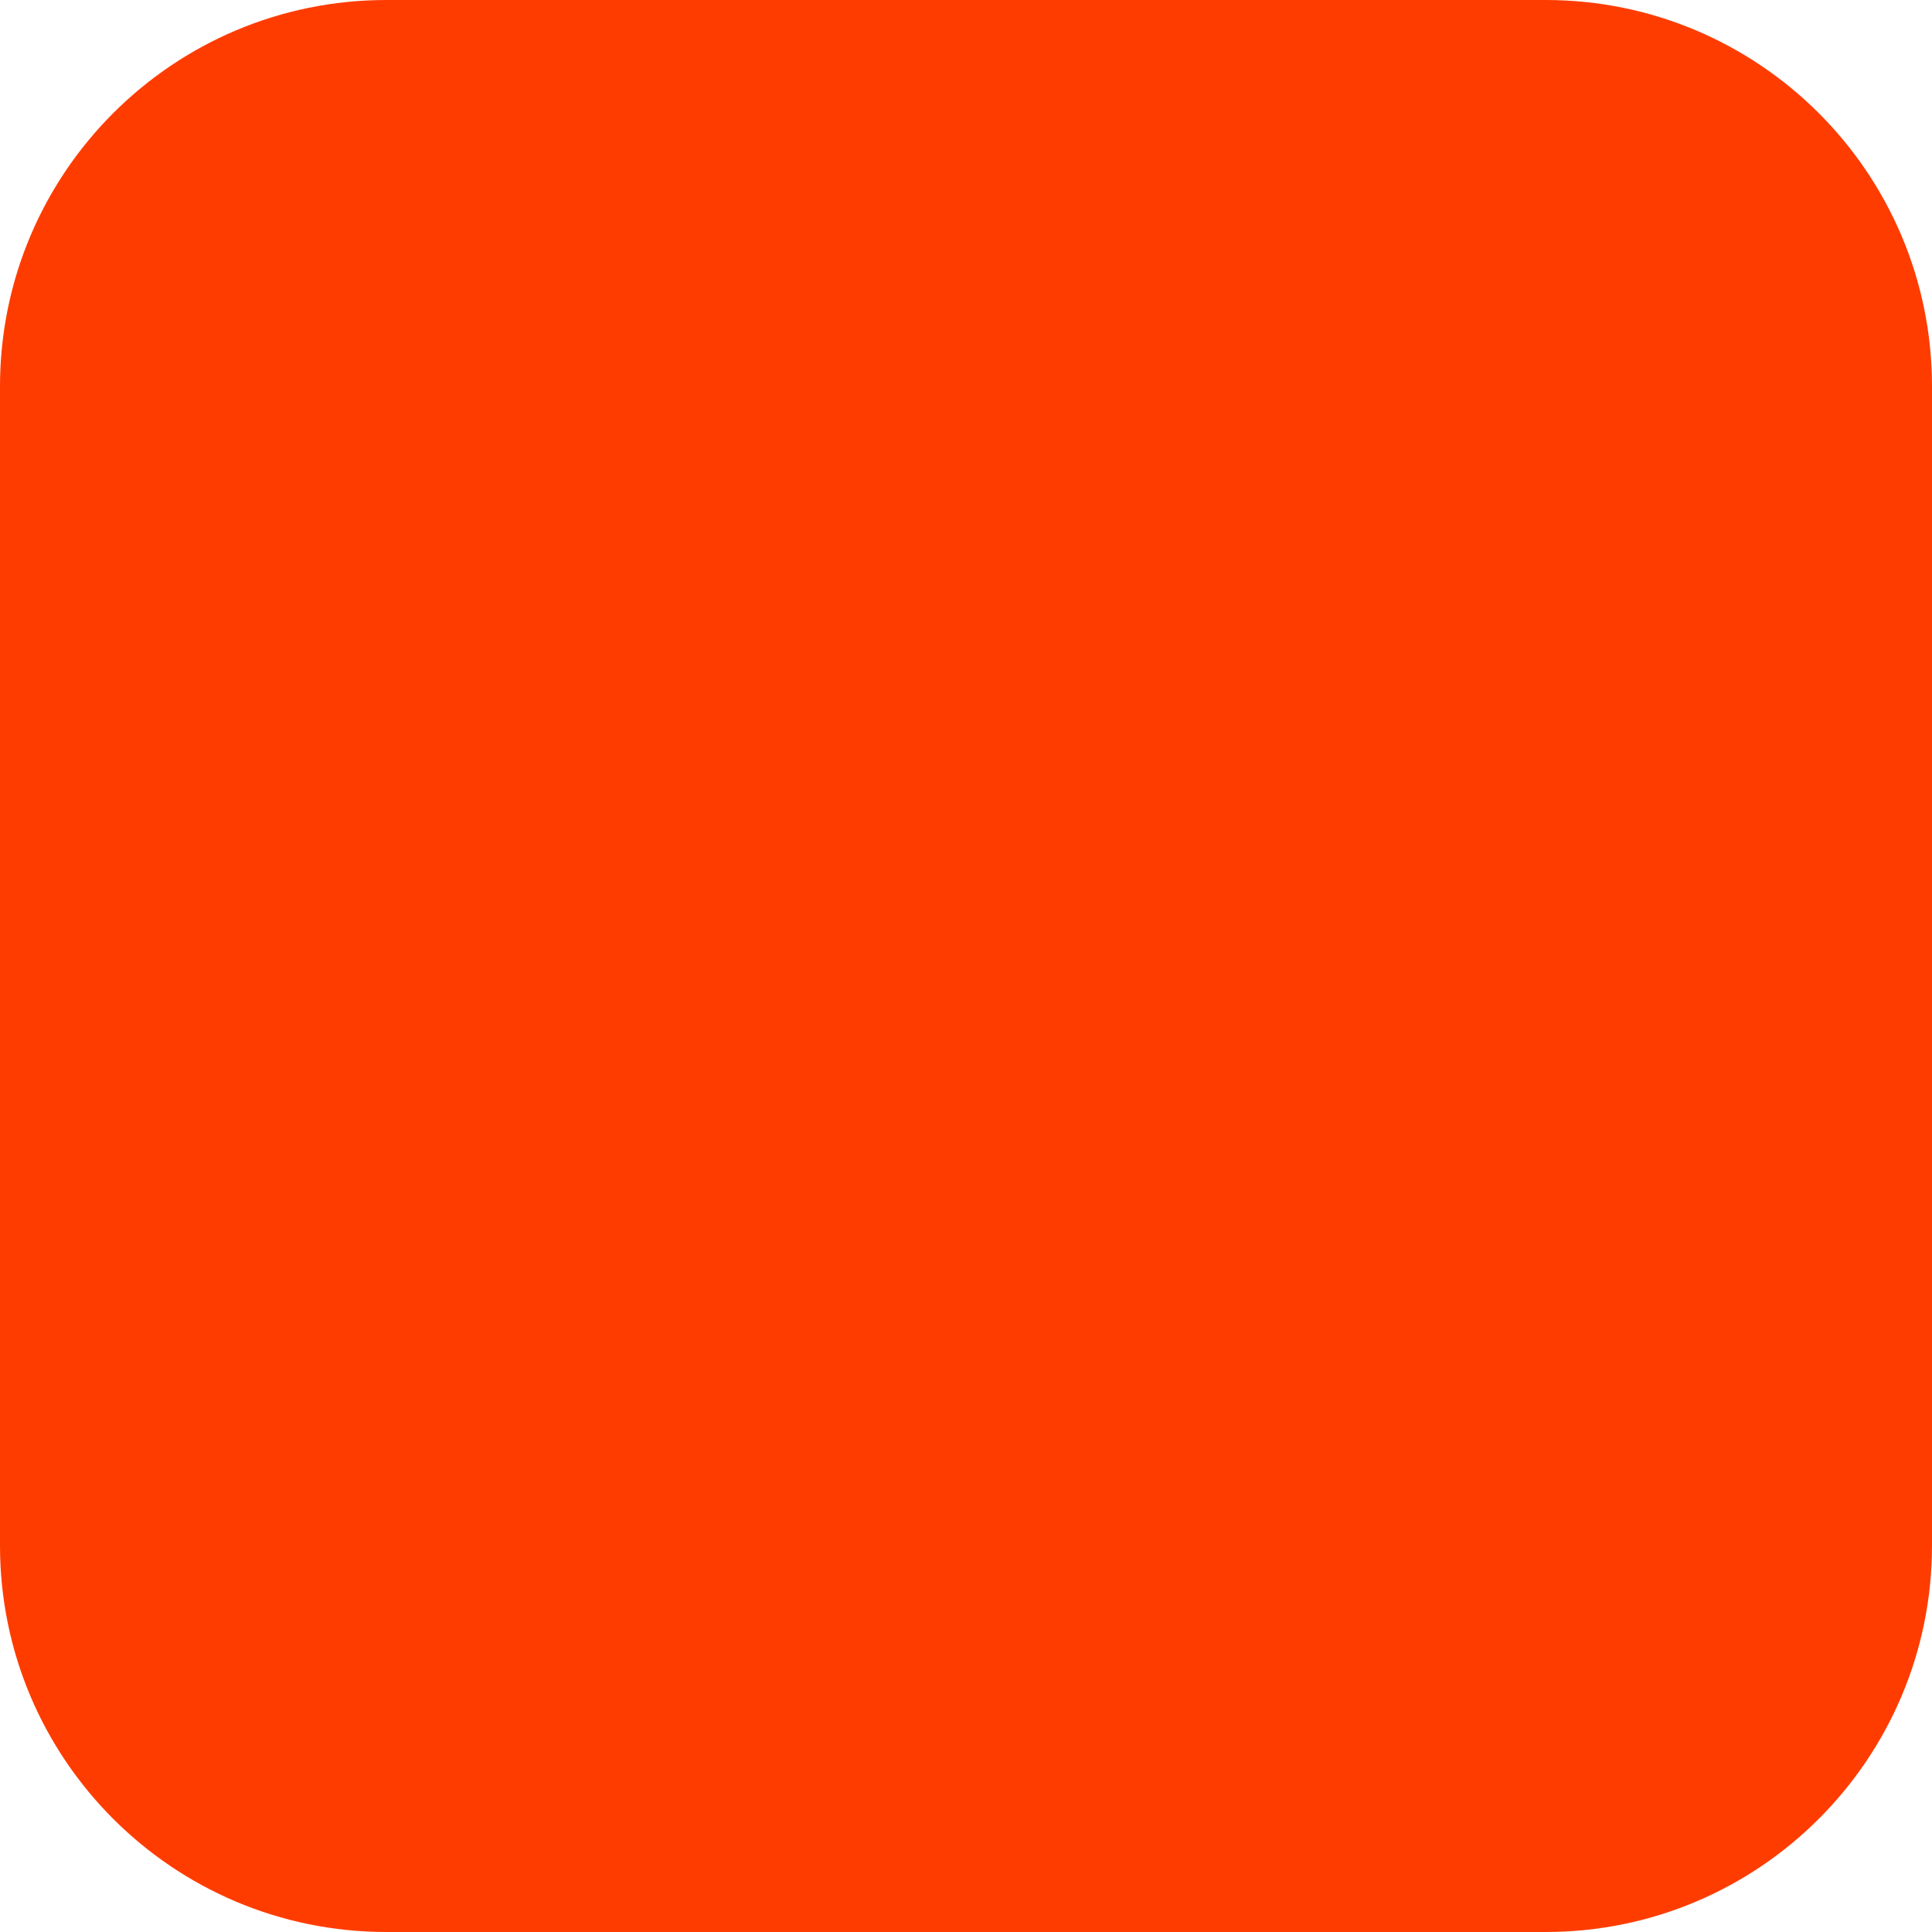
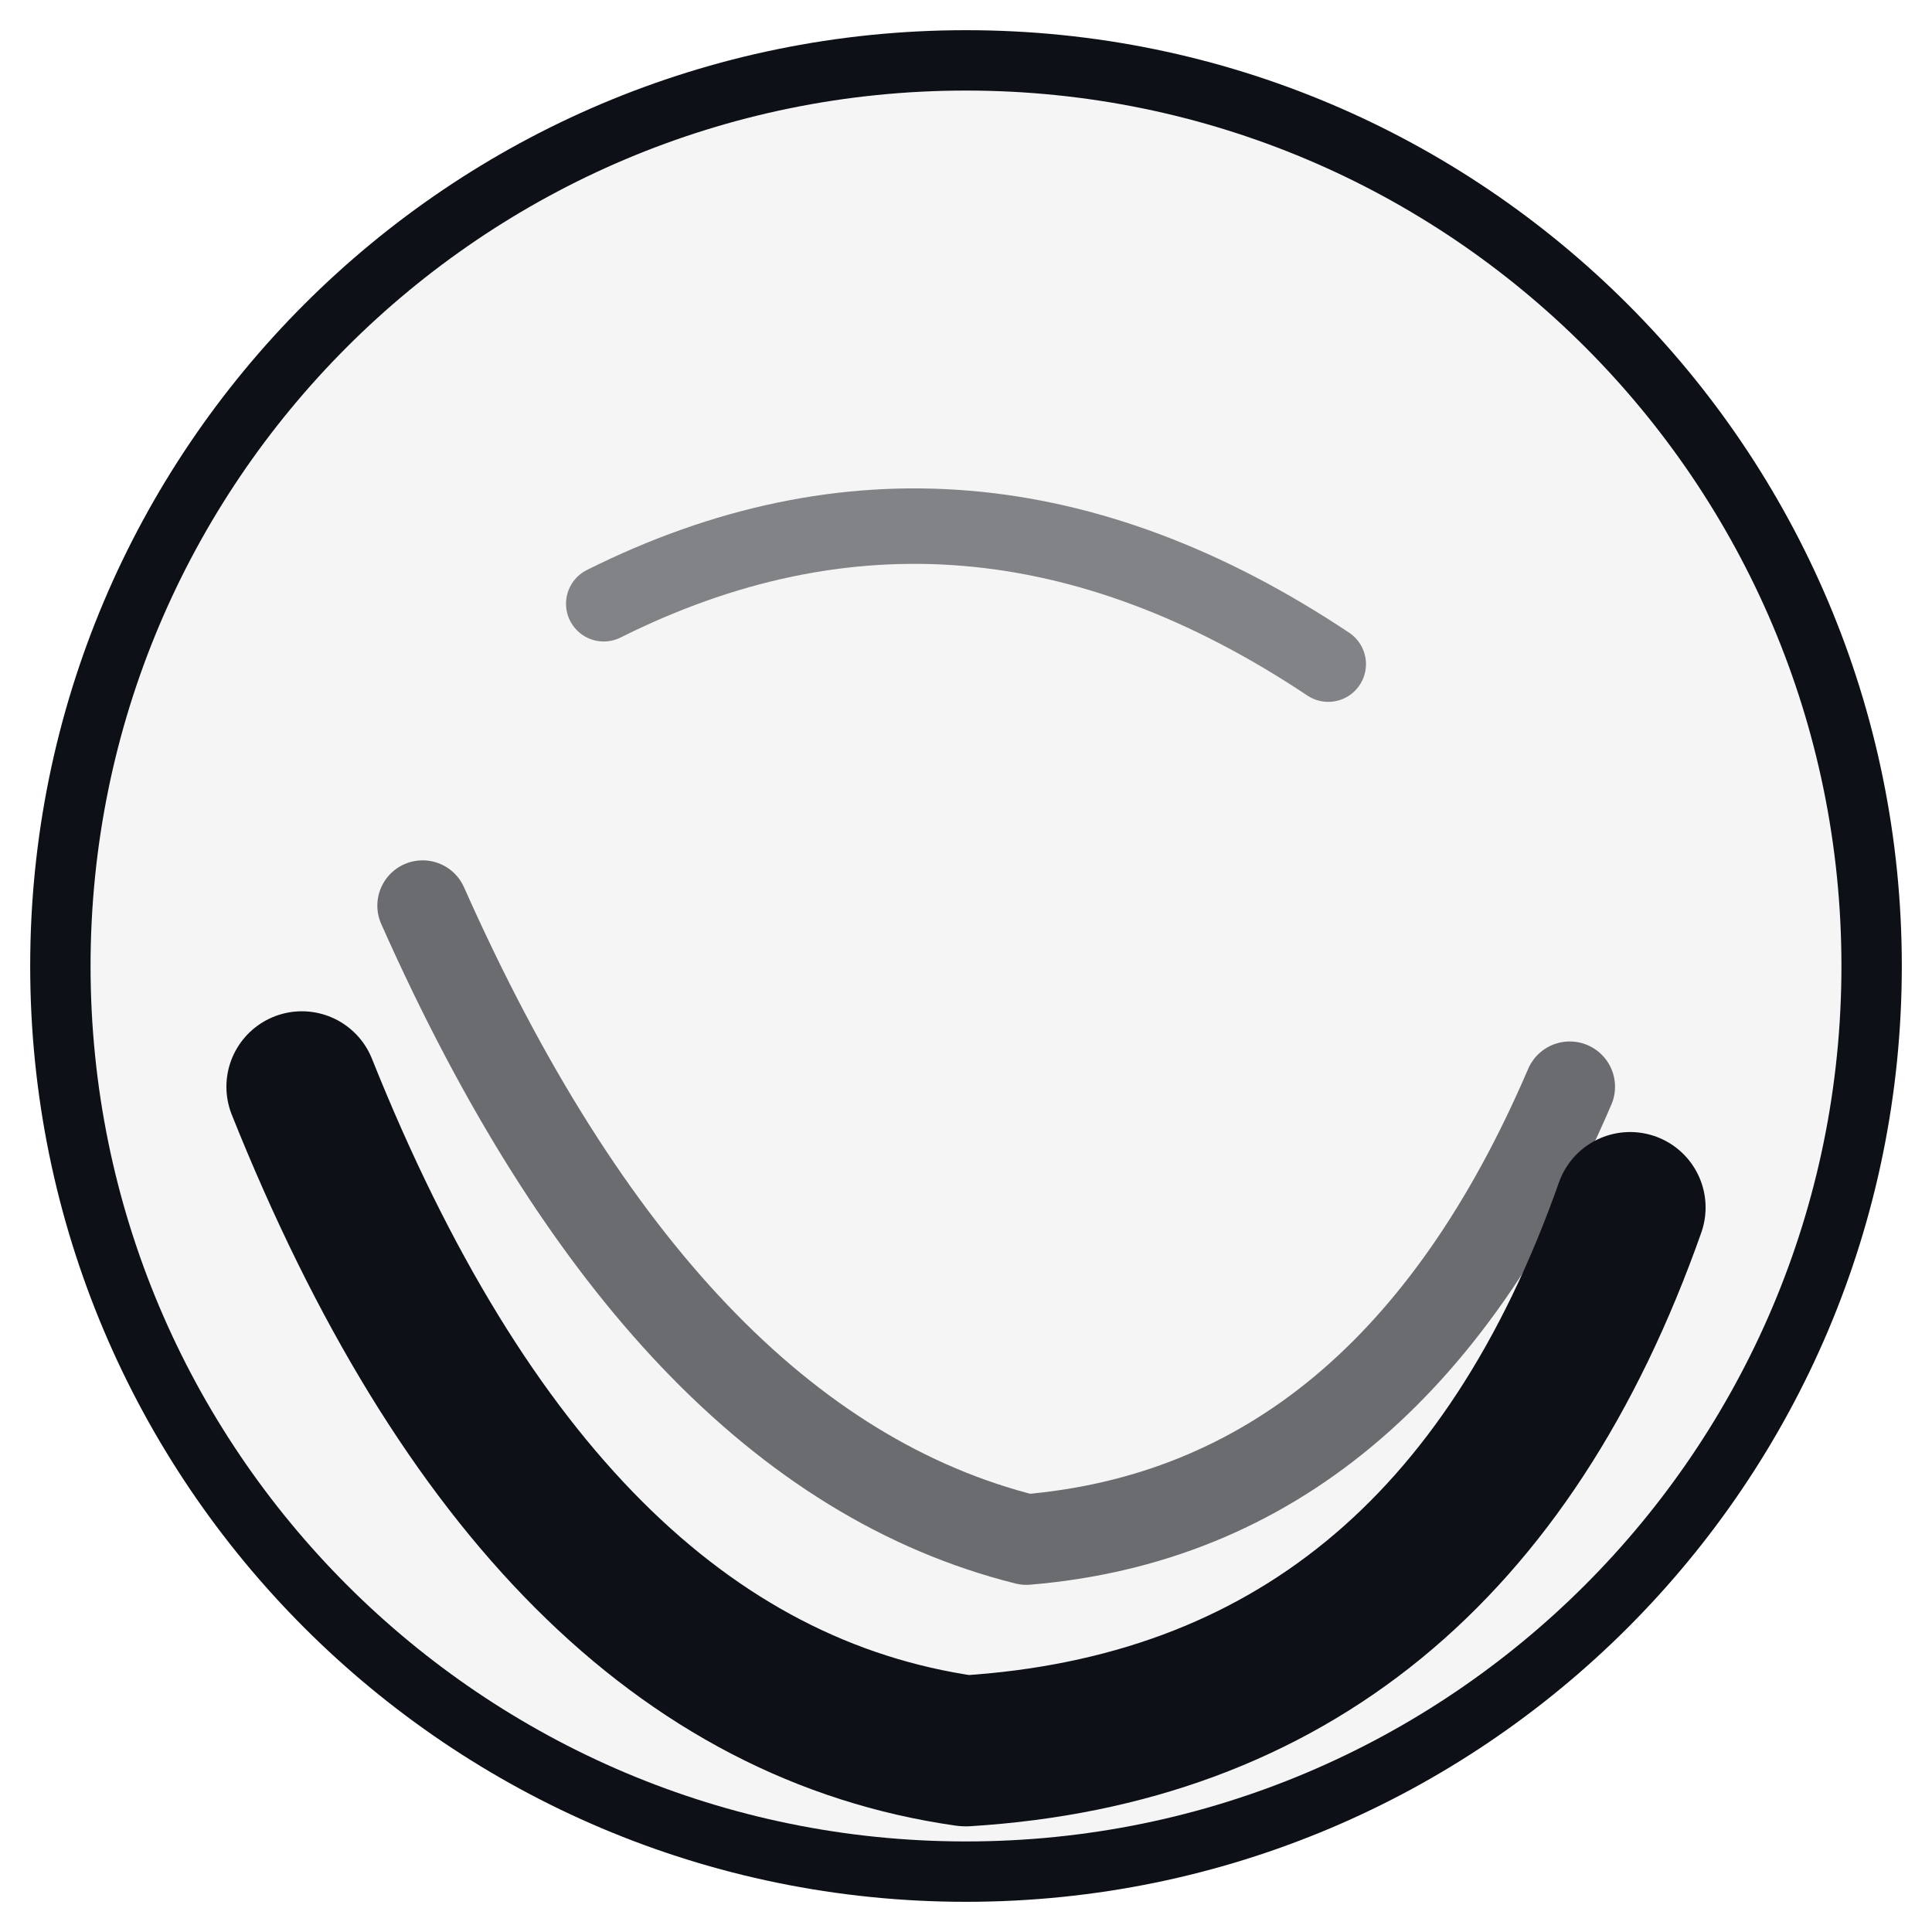
- <svg xmlns="http://www.w3.org/2000/svg" width="180" height="180" viewBox="0 0 180 180" fill="none">
-   <rect width="180" height="180" rx="36" fill="#FF3C00" />
+ <svg xmlns="http://www.w3.org/2000/svg" viewBox="0 0 64 64" width="64" height="64">
+   <circle cx="32" cy="32" r="30" fill="#F5F5F5" />
+   <circle cx="32" cy="32" r="30" fill="none" stroke="#0D1117" stroke-width="2" />
+   <path d="M 10 36 Q 18 56 32 58 Q 48 57 54 40" stroke="#0D1117" stroke-width="5" fill="none" stroke-linecap="round" stroke-linejoin="round" />
+   <path d="M 14 30 Q 22 48 34 51 Q 46 50 52 36" stroke="#0D1117" stroke-width="3" fill="none" stroke-linecap="round" stroke-linejoin="round" opacity="0.6" />
+   <path d="M 20 20 Q 32 14 44 22" stroke="#0D1117" stroke-width="2.5" fill="none" stroke-linecap="round" opacity="0.5" />
</svg>
